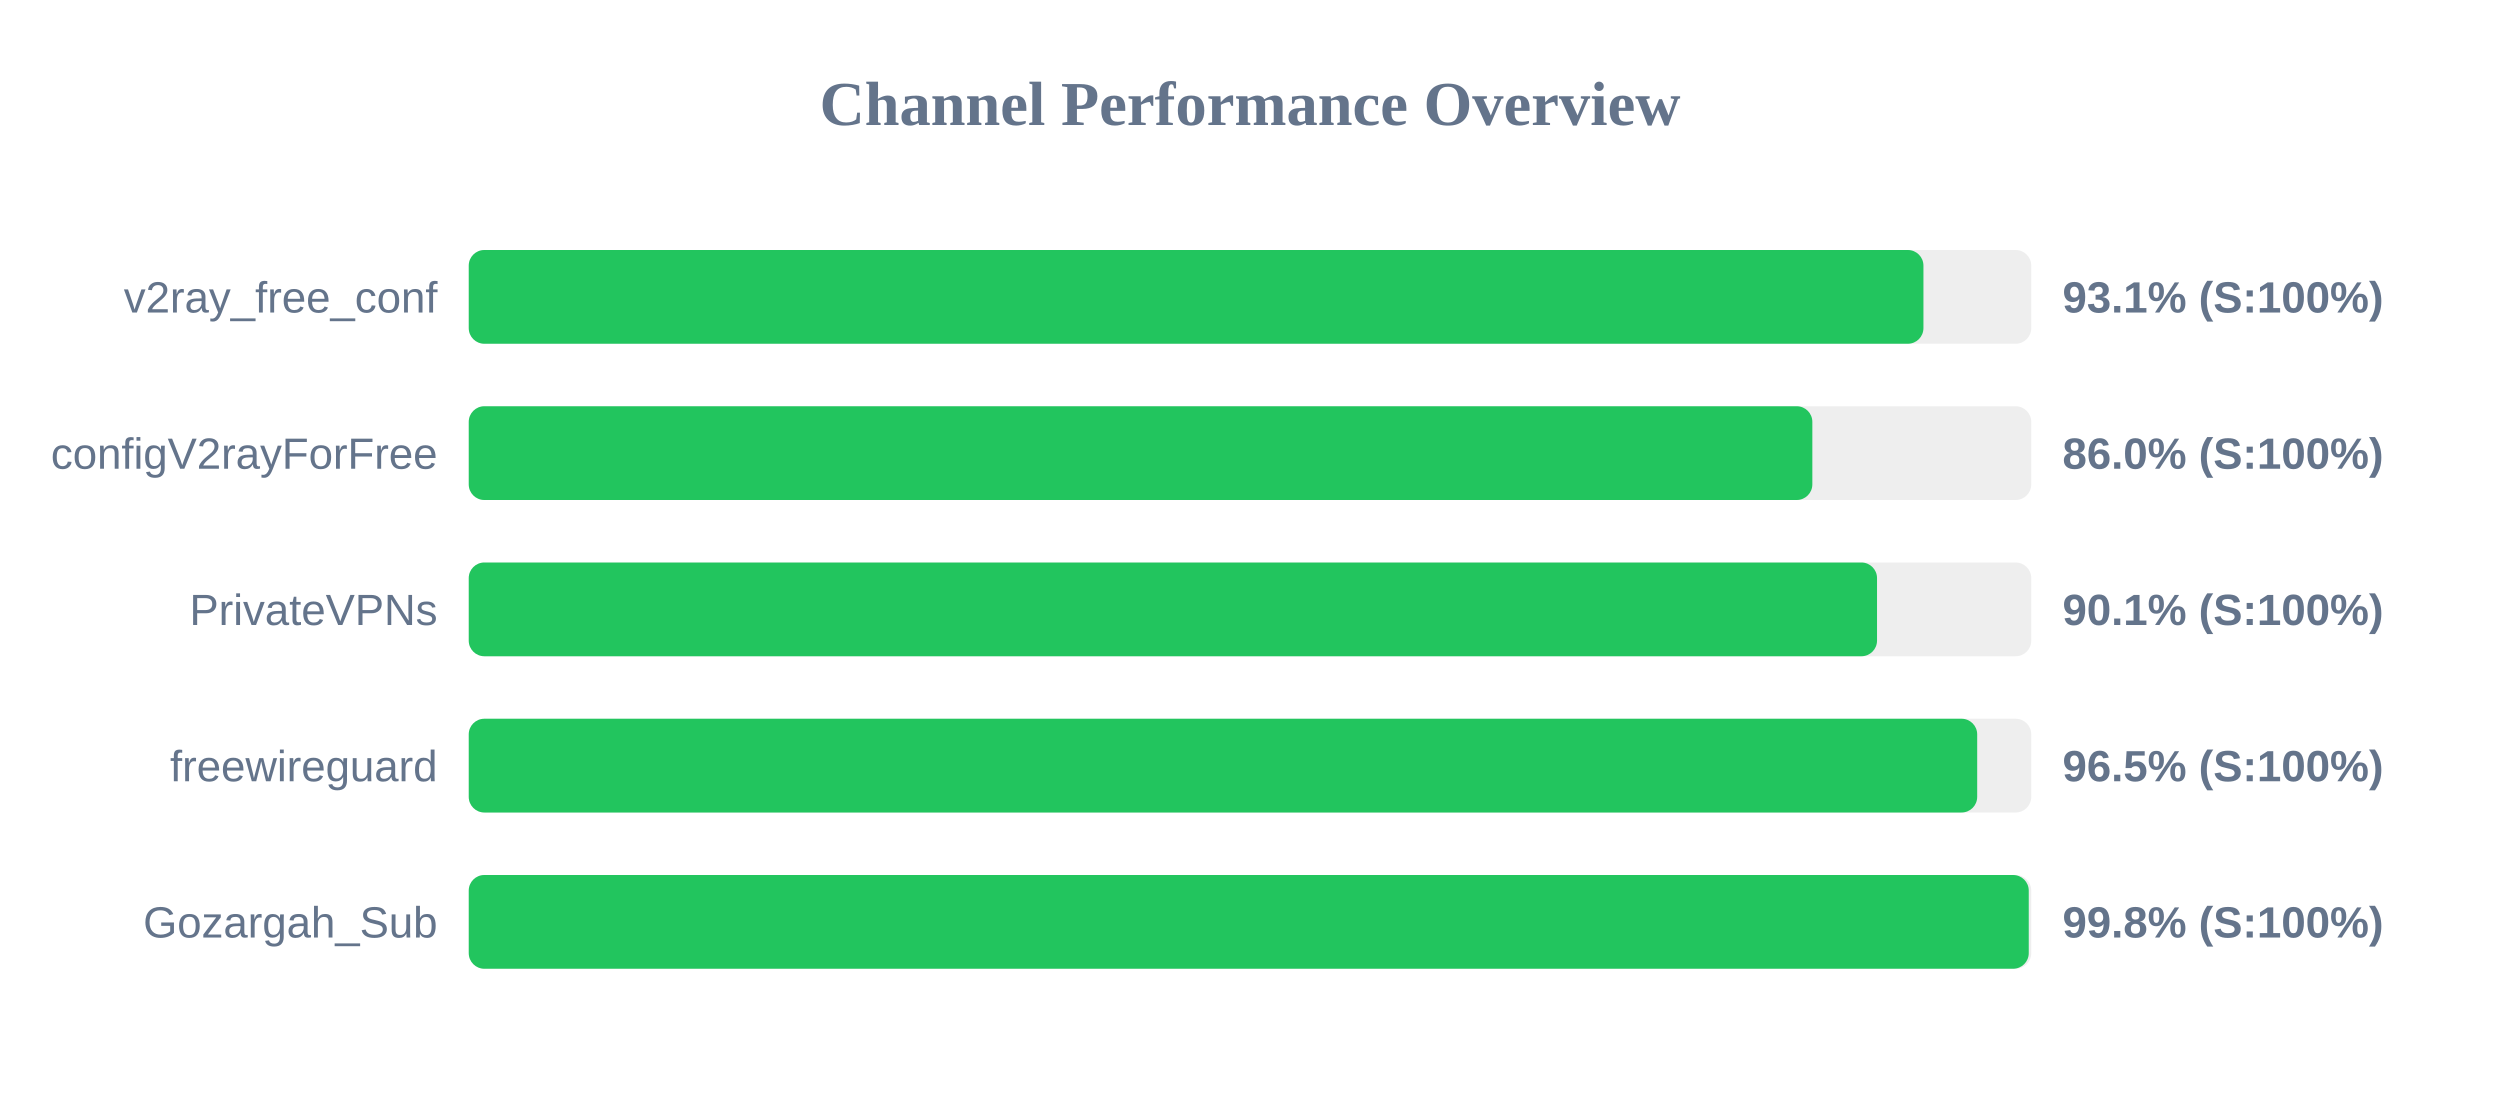
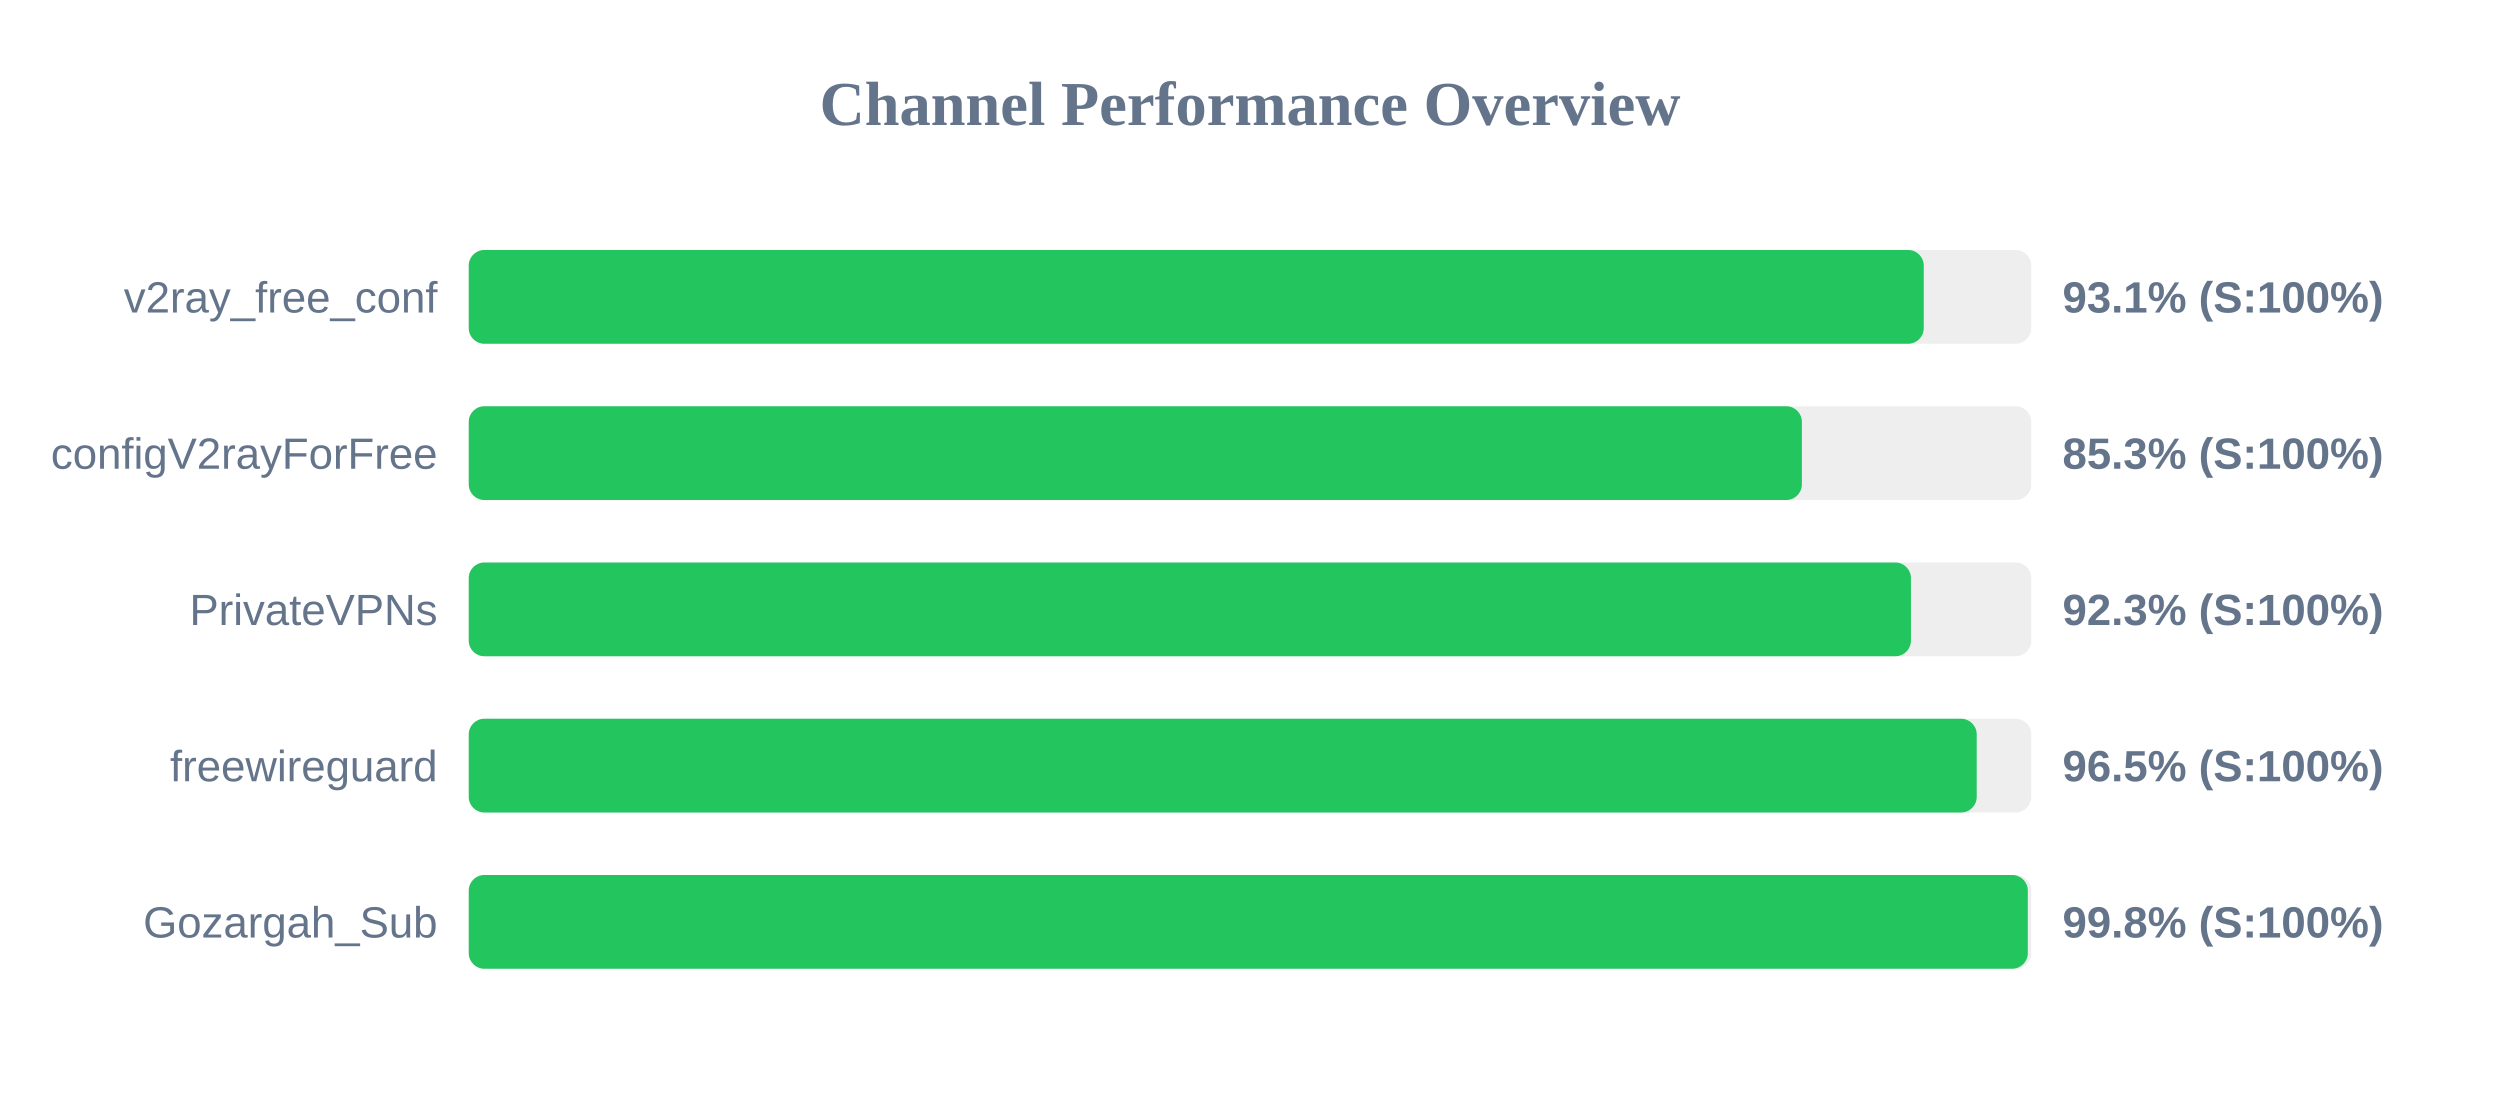
<svg xmlns="http://www.w3.org/2000/svg" width="800" height="350" version="1.1">
  <style>
        .row { font: 14px Arial; fill: #64748b; }
        .score { font: bold 14px Arial; fill: #64748b; }
    </style>
  <text x="400" y="40" text-anchor="middle" font-size="20px" font-weight="bold" fill="#64748b">Channel Performance Overview</text>
  <rect x="150" y="80" width="500" height="30" fill="#eee" rx="5" />
-   <rect x="150" y="80" width="465.5" height="30" fill="#22c55e" rx="5" />
+   <rect x="150" y="80" width="465.6" height="30" fill="#22c55e" rx="5" />
  <text x="140" y="100" text-anchor="end" class="row">v2ray_free_conf</text>
  <text x="660" y="100" text-anchor="start" class="score">93.1% (S:100%)</text>
  <rect x="150" y="130" width="500" height="30" fill="#eee" rx="5" />
-   <rect x="150" y="130" width="429.95" height="30" fill="#22c55e" rx="5" />
+   <rect x="150" y="130" width="426.6" height="30" fill="#22c55e" rx="5" />
  <text x="140" y="150" text-anchor="end" class="row">configV2rayForFree</text>
-   <text x="660" y="150" text-anchor="start" class="score">86.0% (S:100%)</text>
+   <text x="660" y="150" text-anchor="start" class="score">85.3% (S:100%)</text>
  <rect x="150" y="180" width="500" height="30" fill="#eee" rx="5" />
-   <rect x="150" y="180" width="450.65" height="30" fill="#22c55e" rx="5" />
+   <rect x="150" y="180" width="461.5" height="30" fill="#22c55e" rx="5" />
  <text x="140" y="200" text-anchor="end" class="row">PrivateVPNs</text>
-   <text x="660" y="200" text-anchor="start" class="score">90.1% (S:100%)</text>
+   <text x="660" y="200" text-anchor="start" class="score">92.3% (S:100%)</text>
  <rect x="150" y="230" width="500" height="30" fill="#eee" rx="5" />
-   <rect x="150" y="230" width="482.7" height="30" fill="#22c55e" rx="5" />
+   <rect x="150" y="230" width="482.55" height="30" fill="#22c55e" rx="5" />
  <text x="140" y="250" text-anchor="end" class="row">freewireguard</text>
  <text x="660" y="250" text-anchor="start" class="score">96.5% (S:100%)</text>
  <rect x="150" y="280" width="500" height="30" fill="#eee" rx="5" />
-   <rect x="150" y="280" width="499.2" height="30" fill="#22c55e" rx="5" />
+   <rect x="150" y="280" width="498.9" height="30" fill="#22c55e" rx="5" />
  <text x="140" y="300" text-anchor="end" class="row">Gozargah_Sub</text>
  <text x="660" y="300" text-anchor="start" class="score">99.8% (S:100%)</text>
</svg>
